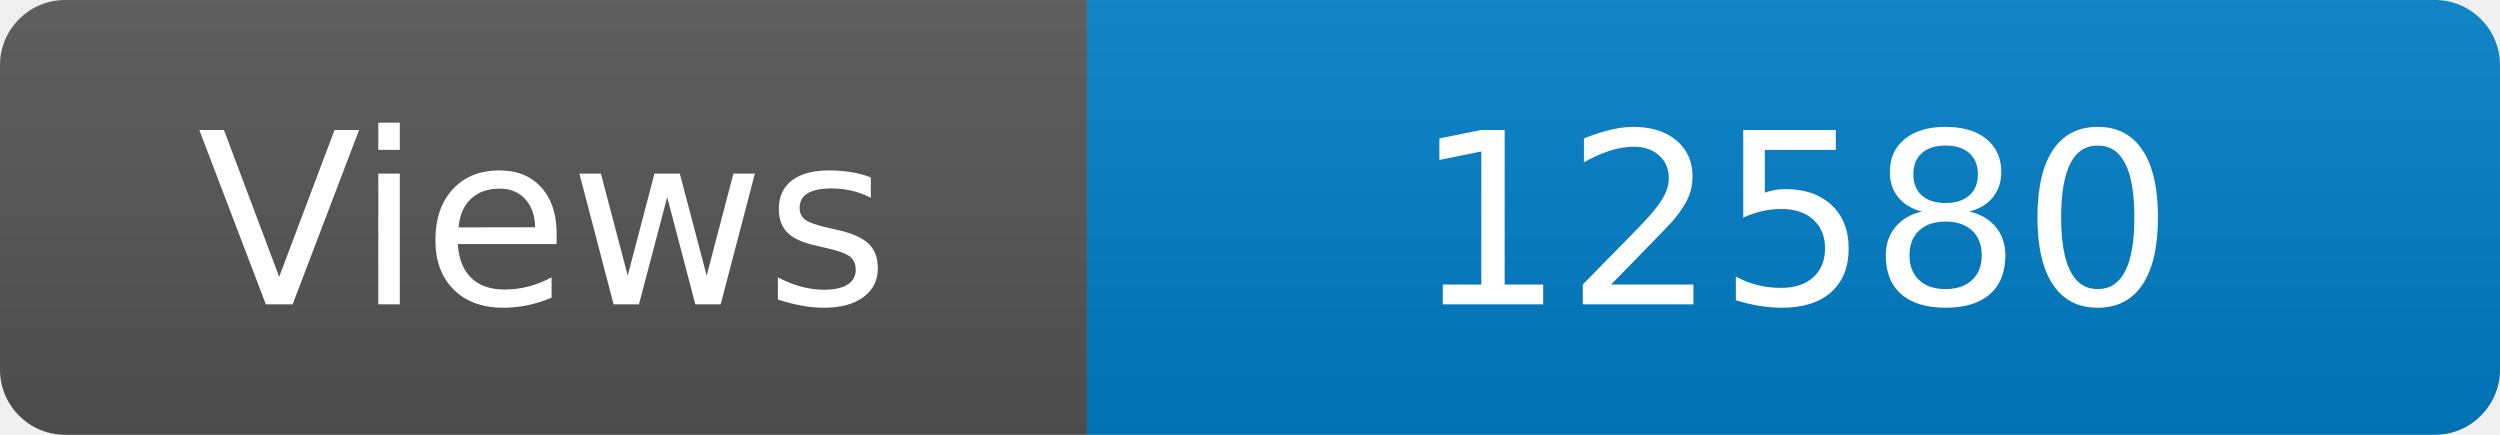
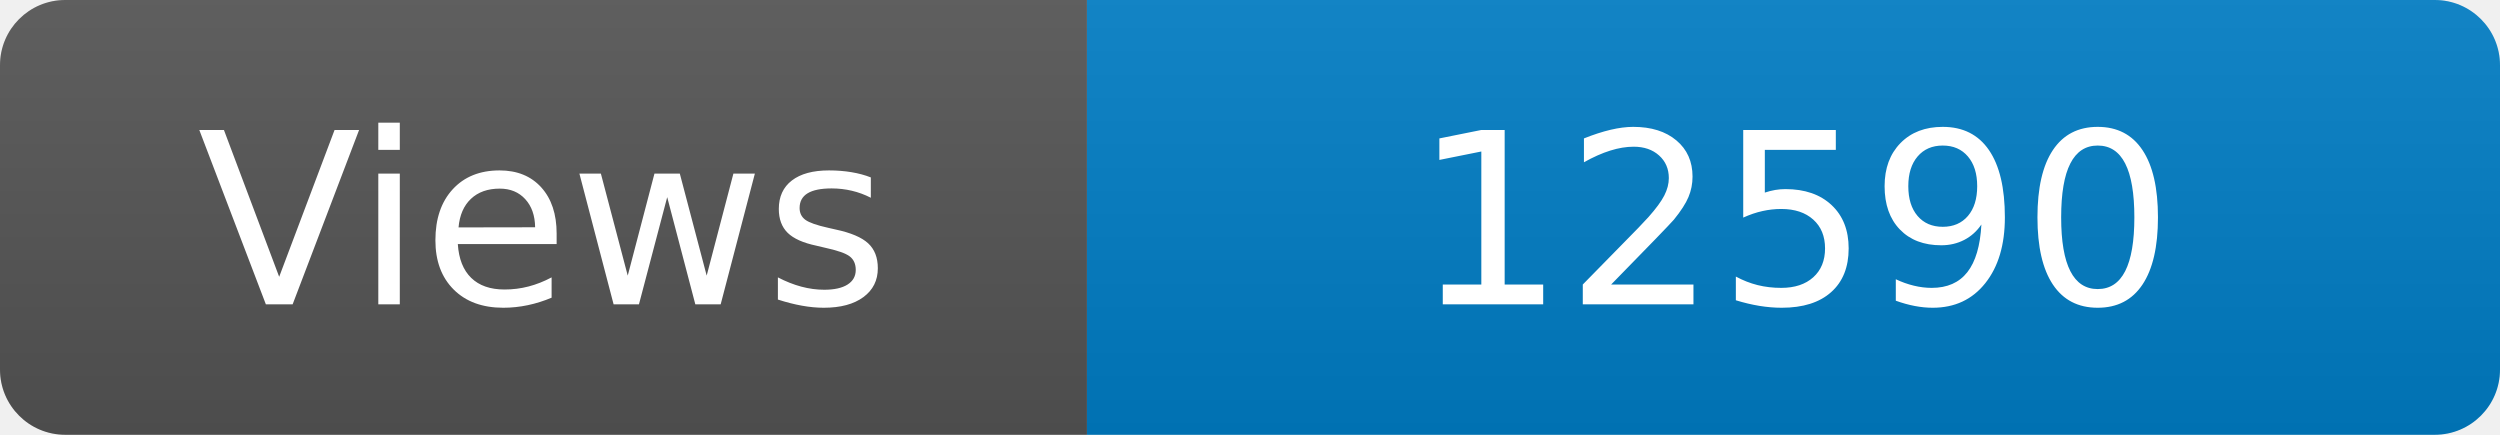
<svg xmlns="http://www.w3.org/2000/svg" width="115" height="20" role="img" aria-label="Maintained?: yes">
  <linearGradient id="s" x2="0" y2="100%">
    <stop offset="0" stop-color="#bbb" stop-opacity=".1" />
    <stop offset="1" stop-opacity=".1" />
  </linearGradient>
  <clipPath id="r">
    <rect width="115" height="20" rx="3" fill="#fff" />
  </clipPath>
  <g clip-path="url(#r)">
    <rect width="50" height="20" fill="#555" />
    <rect x="50" width="160" height="20" fill="#007ec6" />
    <rect width="115" height="20" fill="url(#s)" />
  </g>
  <g fill="#fff" text-anchor="middle" font-family="Verdana,Geneva,DejaVu Sans,sans-serif" font-size="110">
    <text x="250" y="140" transform="scale(.1)" fill="#fff">Views</text>
-     <text x="825" y="140" transform="scale(.1)" fill="#fff">12580</text>
+     <text x="825" y="140" transform="scale(.1)" fill="#fff">12590</text>
  </g>
</svg>
